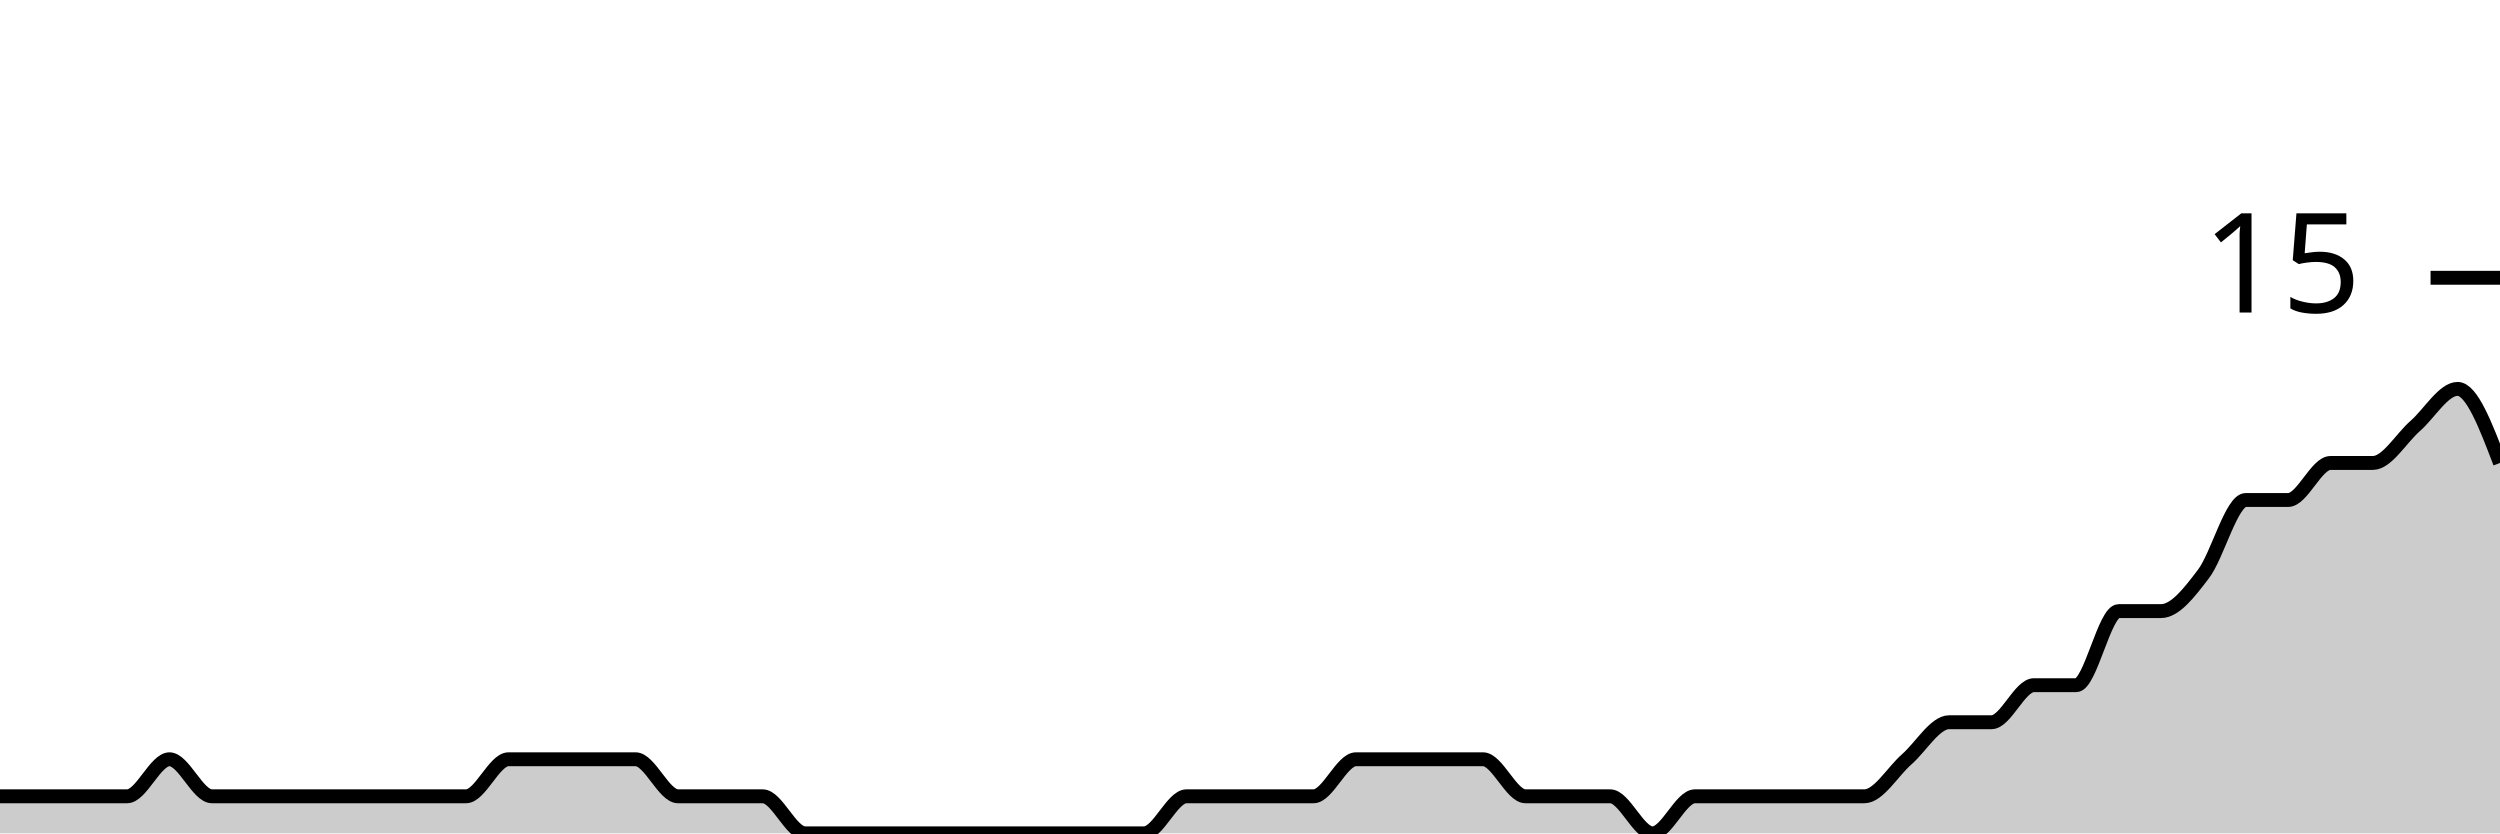
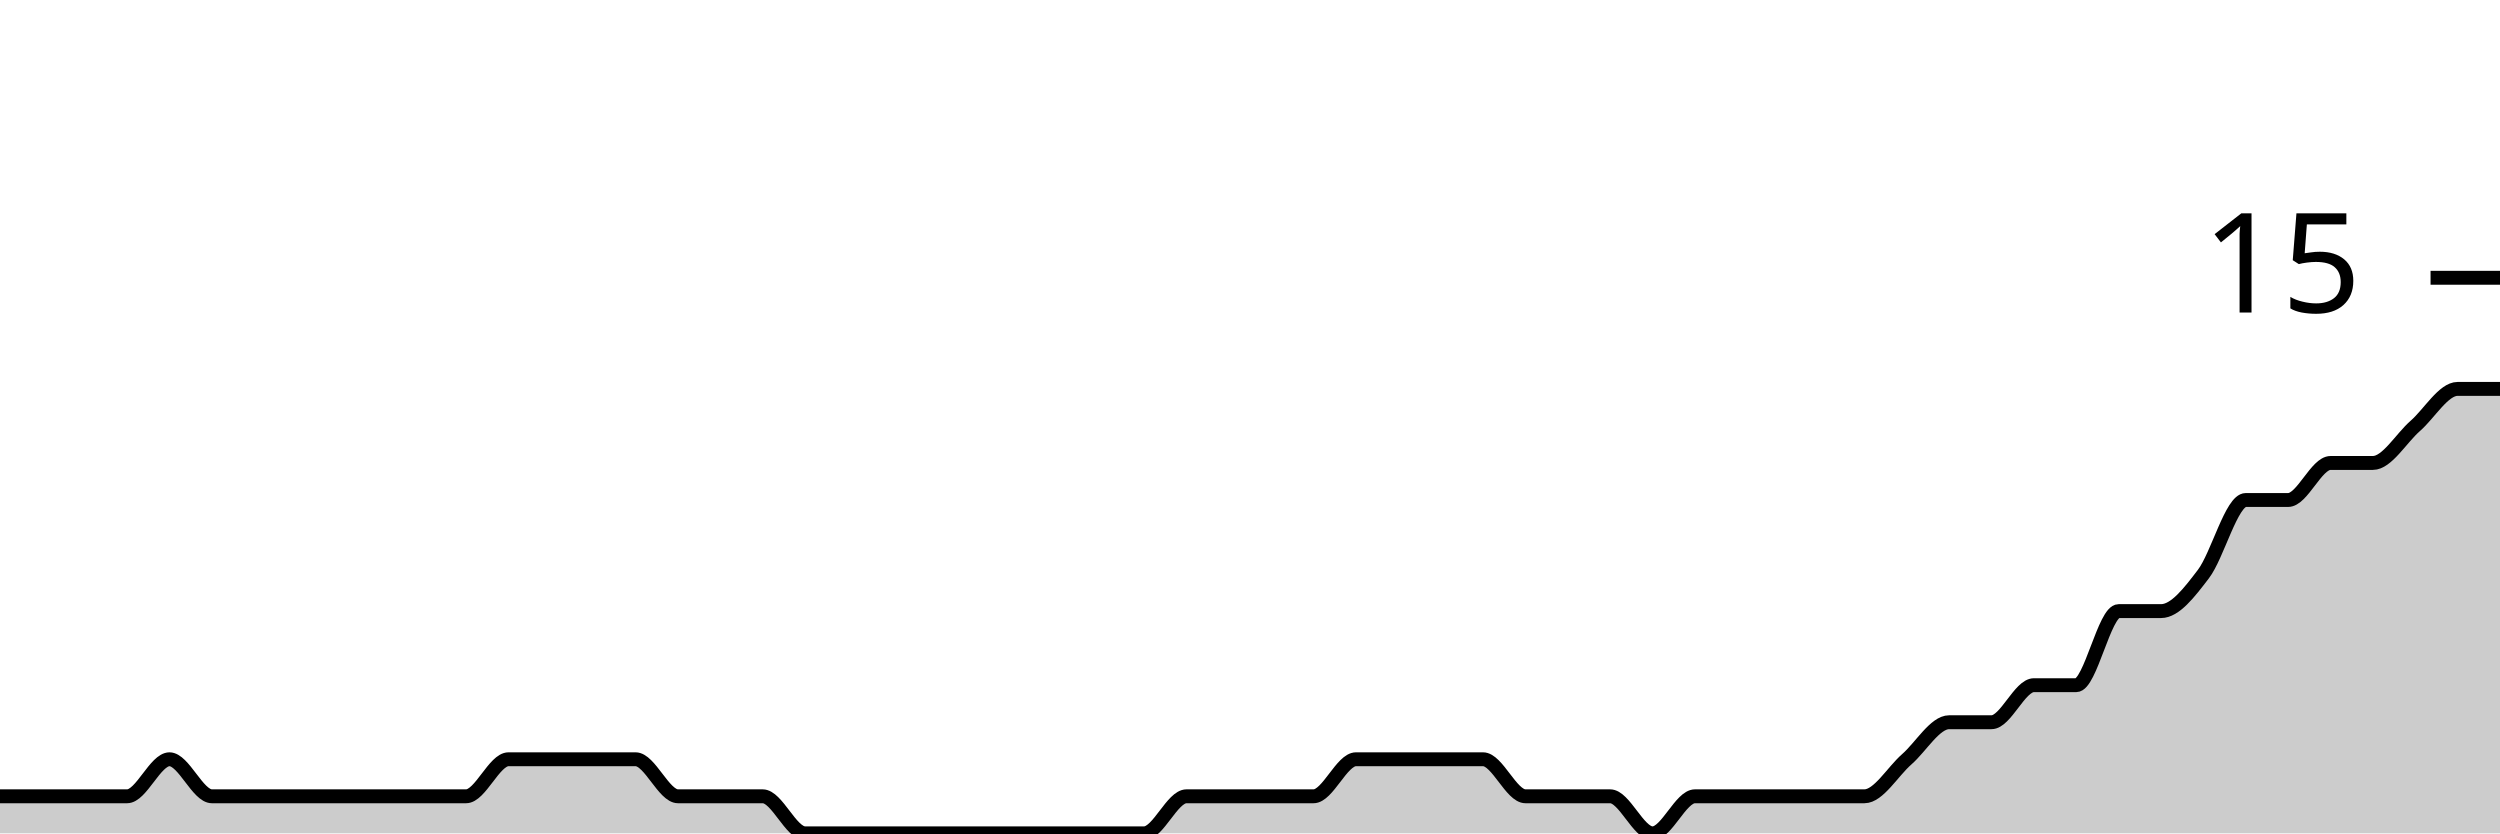
<svg xmlns="http://www.w3.org/2000/svg" viewBox="0 0 180 60">
  <g transform="translate(0,20)">
-     <path class="area" fill="rgba(0, 0, 0, 0.2)" d="M0,37.333C1.017,37.333,2.034,37.333,3.051,37.333C4.068,37.333,5.085,37.333,6.102,37.333C7.119,37.333,8.136,37.333,9.153,37.333C10.169,37.333,11.186,34.667,12.203,34.667C13.22,34.667,14.237,37.333,15.254,37.333C16.271,37.333,17.288,37.333,18.305,37.333C19.322,37.333,20.339,37.333,21.356,37.333C22.373,37.333,23.39,37.333,24.407,37.333C25.424,37.333,26.441,37.333,27.458,37.333C28.475,37.333,29.492,37.333,30.508,37.333C31.525,37.333,32.542,37.333,33.559,37.333C34.576,37.333,35.593,34.667,36.61,34.667C37.627,34.667,38.644,34.667,39.661,34.667C40.678,34.667,41.695,34.667,42.712,34.667C43.729,34.667,44.746,34.667,45.763,34.667C46.78,34.667,47.797,37.333,48.814,37.333C49.831,37.333,50.847,37.333,51.864,37.333C52.881,37.333,53.898,37.333,54.915,37.333C55.932,37.333,56.949,40,57.966,40C58.983,40,60,40,61.017,40C62.034,40,63.051,40,64.068,40C65.085,40,66.102,40,67.119,40C68.136,40,69.153,40,70.169,40C71.186,40,72.203,40,73.22,40C74.237,40,75.254,40,76.271,40C77.288,40,78.305,40,79.322,40C80.339,40,81.356,40,82.373,40C83.39,40,84.407,37.333,85.424,37.333C86.441,37.333,87.458,37.333,88.475,37.333C89.492,37.333,90.508,37.333,91.525,37.333C92.542,37.333,93.559,37.333,94.576,37.333C95.593,37.333,96.61,34.667,97.627,34.667C98.644,34.667,99.661,34.667,100.678,34.667C101.695,34.667,102.712,34.667,103.729,34.667C104.746,34.667,105.763,34.667,106.78,34.667C107.797,34.667,108.814,37.333,109.831,37.333C110.847,37.333,111.864,37.333,112.881,37.333C113.898,37.333,114.915,37.333,115.932,37.333C116.949,37.333,117.966,40,118.983,40C120,40,121.017,37.333,122.034,37.333C123.051,37.333,124.068,37.333,125.085,37.333C126.102,37.333,127.119,37.333,128.136,37.333C129.153,37.333,130.169,37.333,131.186,37.333C132.203,37.333,133.22,37.333,134.237,37.333C135.254,37.333,136.271,35.556,137.288,34.667C138.305,33.778,139.322,32,140.339,32C141.356,32,142.373,32,143.39,32C144.407,32,145.424,29.333,146.441,29.333C147.458,29.333,148.475,29.333,149.492,29.333C150.508,29.333,151.525,24,152.542,24C153.559,24,154.576,24,155.593,24C156.61,24,157.627,22.667,158.644,21.333C159.661,20,160.678,16,161.695,16C162.712,16,163.729,16,164.746,16C165.763,16,166.78,13.333,167.797,13.333C168.814,13.333,169.831,13.333,170.847,13.333C171.864,13.333,172.881,11.556,173.898,10.667C174.915,9.778,175.932,8,176.949,8C177.966,8,178.983,10.667,180,13.333L180,40C178.983,40,177.966,40,176.949,40C175.932,40,174.915,40,173.898,40C172.881,40,171.864,40,170.847,40C169.831,40,168.814,40,167.797,40C166.78,40,165.763,40,164.746,40C163.729,40,162.712,40,161.695,40C160.678,40,159.661,40,158.644,40C157.627,40,156.61,40,155.593,40C154.576,40,153.559,40,152.542,40C151.525,40,150.508,40,149.492,40C148.475,40,147.458,40,146.441,40C145.424,40,144.407,40,143.39,40C142.373,40,141.356,40,140.339,40C139.322,40,138.305,40,137.288,40C136.271,40,135.254,40,134.237,40C133.22,40,132.203,40,131.186,40C130.169,40,129.153,40,128.136,40C127.119,40,126.102,40,125.085,40C124.068,40,123.051,40,122.034,40C121.017,40,120,40,118.983,40C117.966,40,116.949,40,115.932,40C114.915,40,113.898,40,112.881,40C111.864,40,110.847,40,109.831,40C108.814,40,107.797,40,106.78,40C105.763,40,104.746,40,103.729,40C102.712,40,101.695,40,100.678,40C99.661,40,98.644,40,97.627,40C96.61,40,95.593,40,94.576,40C93.559,40,92.542,40,91.525,40C90.508,40,89.492,40,88.475,40C87.458,40,86.441,40,85.424,40C84.407,40,83.39,40,82.373,40C81.356,40,80.339,40,79.322,40C78.305,40,77.288,40,76.271,40C75.254,40,74.237,40,73.22,40C72.203,40,71.186,40,70.169,40C69.153,40,68.136,40,67.119,40C66.102,40,65.085,40,64.068,40C63.051,40,62.034,40,61.017,40C60,40,58.983,40,57.966,40C56.949,40,55.932,40,54.915,40C53.898,40,52.881,40,51.864,40C50.847,40,49.831,40,48.814,40C47.797,40,46.78,40,45.763,40C44.746,40,43.729,40,42.712,40C41.695,40,40.678,40,39.661,40C38.644,40,37.627,40,36.61,40C35.593,40,34.576,40,33.559,40C32.542,40,31.525,40,30.508,40C29.492,40,28.475,40,27.458,40C26.441,40,25.424,40,24.407,40C23.39,40,22.373,40,21.356,40C20.339,40,19.322,40,18.305,40C17.288,40,16.271,40,15.254,40C14.237,40,13.22,40,12.203,40C11.186,40,10.169,40,9.153,40C8.136,40,7.119,40,6.102,40C5.085,40,4.068,40,3.051,40C2.034,40,1.017,40,0,40Z" />
-     <path class="line" stroke="black" fill="none" d="M0,37.333C1.017,37.333,2.034,37.333,3.051,37.333C4.068,37.333,5.085,37.333,6.102,37.333C7.119,37.333,8.136,37.333,9.153,37.333C10.169,37.333,11.186,34.667,12.203,34.667C13.22,34.667,14.237,37.333,15.254,37.333C16.271,37.333,17.288,37.333,18.305,37.333C19.322,37.333,20.339,37.333,21.356,37.333C22.373,37.333,23.39,37.333,24.407,37.333C25.424,37.333,26.441,37.333,27.458,37.333C28.475,37.333,29.492,37.333,30.508,37.333C31.525,37.333,32.542,37.333,33.559,37.333C34.576,37.333,35.593,34.667,36.61,34.667C37.627,34.667,38.644,34.667,39.661,34.667C40.678,34.667,41.695,34.667,42.712,34.667C43.729,34.667,44.746,34.667,45.763,34.667C46.78,34.667,47.797,37.333,48.814,37.333C49.831,37.333,50.847,37.333,51.864,37.333C52.881,37.333,53.898,37.333,54.915,37.333C55.932,37.333,56.949,40,57.966,40C58.983,40,60,40,61.017,40C62.034,40,63.051,40,64.068,40C65.085,40,66.102,40,67.119,40C68.136,40,69.153,40,70.169,40C71.186,40,72.203,40,73.22,40C74.237,40,75.254,40,76.271,40C77.288,40,78.305,40,79.322,40C80.339,40,81.356,40,82.373,40C83.39,40,84.407,37.333,85.424,37.333C86.441,37.333,87.458,37.333,88.475,37.333C89.492,37.333,90.508,37.333,91.525,37.333C92.542,37.333,93.559,37.333,94.576,37.333C95.593,37.333,96.61,34.667,97.627,34.667C98.644,34.667,99.661,34.667,100.678,34.667C101.695,34.667,102.712,34.667,103.729,34.667C104.746,34.667,105.763,34.667,106.78,34.667C107.797,34.667,108.814,37.333,109.831,37.333C110.847,37.333,111.864,37.333,112.881,37.333C113.898,37.333,114.915,37.333,115.932,37.333C116.949,37.333,117.966,40,118.983,40C120,40,121.017,37.333,122.034,37.333C123.051,37.333,124.068,37.333,125.085,37.333C126.102,37.333,127.119,37.333,128.136,37.333C129.153,37.333,130.169,37.333,131.186,37.333C132.203,37.333,133.22,37.333,134.237,37.333C135.254,37.333,136.271,35.556,137.288,34.667C138.305,33.778,139.322,32,140.339,32C141.356,32,142.373,32,143.39,32C144.407,32,145.424,29.333,146.441,29.333C147.458,29.333,148.475,29.333,149.492,29.333C150.508,29.333,151.525,24,152.542,24C153.559,24,154.576,24,155.593,24C156.61,24,157.627,22.667,158.644,21.333C159.661,20,160.678,16,161.695,16C162.712,16,163.729,16,164.746,16C165.763,16,166.78,13.333,167.797,13.333C168.814,13.333,169.831,13.333,170.847,13.333C171.864,13.333,172.881,11.556,173.898,10.667C174.915,9.778,175.932,8,176.949,8C177.966,8,178.983,10.667,180,13.333" />
+     <path class="area" fill="rgba(0, 0, 0, 0.2)" d="M0,37.333C1.017,37.333,2.034,37.333,3.051,37.333C4.068,37.333,5.085,37.333,6.102,37.333C7.119,37.333,8.136,37.333,9.153,37.333C10.169,37.333,11.186,34.667,12.203,34.667C13.22,34.667,14.237,37.333,15.254,37.333C16.271,37.333,17.288,37.333,18.305,37.333C19.322,37.333,20.339,37.333,21.356,37.333C22.373,37.333,23.39,37.333,24.407,37.333C25.424,37.333,26.441,37.333,27.458,37.333C28.475,37.333,29.492,37.333,30.508,37.333C31.525,37.333,32.542,37.333,33.559,37.333C34.576,37.333,35.593,34.667,36.61,34.667C37.627,34.667,38.644,34.667,39.661,34.667C40.678,34.667,41.695,34.667,42.712,34.667C43.729,34.667,44.746,34.667,45.763,34.667C46.78,34.667,47.797,37.333,48.814,37.333C49.831,37.333,50.847,37.333,51.864,37.333C52.881,37.333,53.898,37.333,54.915,37.333C55.932,37.333,56.949,40,57.966,40C58.983,40,60,40,61.017,40C62.034,40,63.051,40,64.068,40C65.085,40,66.102,40,67.119,40C68.136,40,69.153,40,70.169,40C71.186,40,72.203,40,73.22,40C74.237,40,75.254,40,76.271,40C77.288,40,78.305,40,79.322,40C80.339,40,81.356,40,82.373,40C83.39,40,84.407,37.333,85.424,37.333C86.441,37.333,87.458,37.333,88.475,37.333C89.492,37.333,90.508,37.333,91.525,37.333C92.542,37.333,93.559,37.333,94.576,37.333C95.593,37.333,96.61,34.667,97.627,34.667C98.644,34.667,99.661,34.667,100.678,34.667C101.695,34.667,102.712,34.667,103.729,34.667C104.746,34.667,105.763,34.667,106.78,34.667C107.797,34.667,108.814,37.333,109.831,37.333C110.847,37.333,111.864,37.333,112.881,37.333C113.898,37.333,114.915,37.333,115.932,37.333C116.949,37.333,117.966,40,118.983,40C120,40,121.017,37.333,122.034,37.333C123.051,37.333,124.068,37.333,125.085,37.333C126.102,37.333,127.119,37.333,128.136,37.333C129.153,37.333,130.169,37.333,131.186,37.333C132.203,37.333,133.22,37.333,134.237,37.333C135.254,37.333,136.271,35.556,137.288,34.667C138.305,33.778,139.322,32,140.339,32C141.356,32,142.373,32,143.39,32C144.407,32,145.424,29.333,146.441,29.333C147.458,29.333,148.475,29.333,149.492,29.333C150.508,29.333,151.525,24,152.542,24C153.559,24,154.576,24,155.593,24C156.61,24,157.627,22.667,158.644,21.333C159.661,20,160.678,16,161.695,16C162.712,16,163.729,16,164.746,16C165.763,16,166.78,13.333,167.797,13.333C168.814,13.333,169.831,13.333,170.847,13.333C171.864,13.333,172.881,11.556,173.898,10.667C174.915,9.778,175.932,8,176.949,8C177.966,8,178.983,8,180,8L180,40C178.983,40,177.966,40,176.949,40C175.932,40,174.915,40,173.898,40C172.881,40,171.864,40,170.847,40C169.831,40,168.814,40,167.797,40C166.78,40,165.763,40,164.746,40C163.729,40,162.712,40,161.695,40C160.678,40,159.661,40,158.644,40C157.627,40,156.61,40,155.593,40C154.576,40,153.559,40,152.542,40C151.525,40,150.508,40,149.492,40C148.475,40,147.458,40,146.441,40C145.424,40,144.407,40,143.39,40C142.373,40,141.356,40,140.339,40C139.322,40,138.305,40,137.288,40C136.271,40,135.254,40,134.237,40C133.22,40,132.203,40,131.186,40C130.169,40,129.153,40,128.136,40C127.119,40,126.102,40,125.085,40C124.068,40,123.051,40,122.034,40C121.017,40,120,40,118.983,40C117.966,40,116.949,40,115.932,40C114.915,40,113.898,40,112.881,40C111.864,40,110.847,40,109.831,40C108.814,40,107.797,40,106.78,40C105.763,40,104.746,40,103.729,40C102.712,40,101.695,40,100.678,40C99.661,40,98.644,40,97.627,40C96.61,40,95.593,40,94.576,40C93.559,40,92.542,40,91.525,40C90.508,40,89.492,40,88.475,40C87.458,40,86.441,40,85.424,40C84.407,40,83.39,40,82.373,40C81.356,40,80.339,40,79.322,40C78.305,40,77.288,40,76.271,40C75.254,40,74.237,40,73.22,40C72.203,40,71.186,40,70.169,40C69.153,40,68.136,40,67.119,40C66.102,40,65.085,40,64.068,40C63.051,40,62.034,40,61.017,40C60,40,58.983,40,57.966,40C56.949,40,55.932,40,54.915,40C53.898,40,52.881,40,51.864,40C50.847,40,49.831,40,48.814,40C47.797,40,46.78,40,45.763,40C44.746,40,43.729,40,42.712,40C41.695,40,40.678,40,39.661,40C38.644,40,37.627,40,36.61,40C35.593,40,34.576,40,33.559,40C32.542,40,31.525,40,30.508,40C29.492,40,28.475,40,27.458,40C26.441,40,25.424,40,24.407,40C23.39,40,22.373,40,21.356,40C20.339,40,19.322,40,18.305,40C17.288,40,16.271,40,15.254,40C14.237,40,13.22,40,12.203,40C11.186,40,10.169,40,9.153,40C8.136,40,7.119,40,6.102,40C5.085,40,4.068,40,3.051,40C2.034,40,1.017,40,0,40Z" />
+     <path class="line" stroke="black" fill="none" d="M0,37.333C1.017,37.333,2.034,37.333,3.051,37.333C4.068,37.333,5.085,37.333,6.102,37.333C7.119,37.333,8.136,37.333,9.153,37.333C10.169,37.333,11.186,34.667,12.203,34.667C13.22,34.667,14.237,37.333,15.254,37.333C16.271,37.333,17.288,37.333,18.305,37.333C19.322,37.333,20.339,37.333,21.356,37.333C22.373,37.333,23.39,37.333,24.407,37.333C25.424,37.333,26.441,37.333,27.458,37.333C28.475,37.333,29.492,37.333,30.508,37.333C31.525,37.333,32.542,37.333,33.559,37.333C34.576,37.333,35.593,34.667,36.61,34.667C37.627,34.667,38.644,34.667,39.661,34.667C40.678,34.667,41.695,34.667,42.712,34.667C43.729,34.667,44.746,34.667,45.763,34.667C46.78,34.667,47.797,37.333,48.814,37.333C49.831,37.333,50.847,37.333,51.864,37.333C52.881,37.333,53.898,37.333,54.915,37.333C55.932,37.333,56.949,40,57.966,40C58.983,40,60,40,61.017,40C62.034,40,63.051,40,64.068,40C65.085,40,66.102,40,67.119,40C68.136,40,69.153,40,70.169,40C71.186,40,72.203,40,73.22,40C74.237,40,75.254,40,76.271,40C77.288,40,78.305,40,79.322,40C80.339,40,81.356,40,82.373,40C83.39,40,84.407,37.333,85.424,37.333C86.441,37.333,87.458,37.333,88.475,37.333C89.492,37.333,90.508,37.333,91.525,37.333C92.542,37.333,93.559,37.333,94.576,37.333C95.593,37.333,96.61,34.667,97.627,34.667C98.644,34.667,99.661,34.667,100.678,34.667C101.695,34.667,102.712,34.667,103.729,34.667C104.746,34.667,105.763,34.667,106.78,34.667C107.797,34.667,108.814,37.333,109.831,37.333C110.847,37.333,111.864,37.333,112.881,37.333C113.898,37.333,114.915,37.333,115.932,37.333C116.949,37.333,117.966,40,118.983,40C120,40,121.017,37.333,122.034,37.333C123.051,37.333,124.068,37.333,125.085,37.333C126.102,37.333,127.119,37.333,128.136,37.333C129.153,37.333,130.169,37.333,131.186,37.333C132.203,37.333,133.22,37.333,134.237,37.333C135.254,37.333,136.271,35.556,137.288,34.667C138.305,33.778,139.322,32,140.339,32C141.356,32,142.373,32,143.39,32C144.407,32,145.424,29.333,146.441,29.333C147.458,29.333,148.475,29.333,149.492,29.333C150.508,29.333,151.525,24,152.542,24C153.559,24,154.576,24,155.593,24C156.61,24,157.627,22.667,158.644,21.333C159.661,20,160.678,16,161.695,16C162.712,16,163.729,16,164.746,16C165.763,16,166.78,13.333,167.797,13.333C168.814,13.333,169.831,13.333,170.847,13.333C171.864,13.333,172.881,11.556,173.898,10.667C174.915,9.778,175.932,8,176.949,8C177.966,8,178.983,8,180,8" />
    <path class="axis-ceiling" stroke-width="1" stroke="black" fill="none" d="M175,0L180,0" />
    <text class="axis-ceiling-label" font-family="sans-serif" text-anchor="end" font-size="10px" x="170" y="2.5">15</text>
  </g>
</svg>
